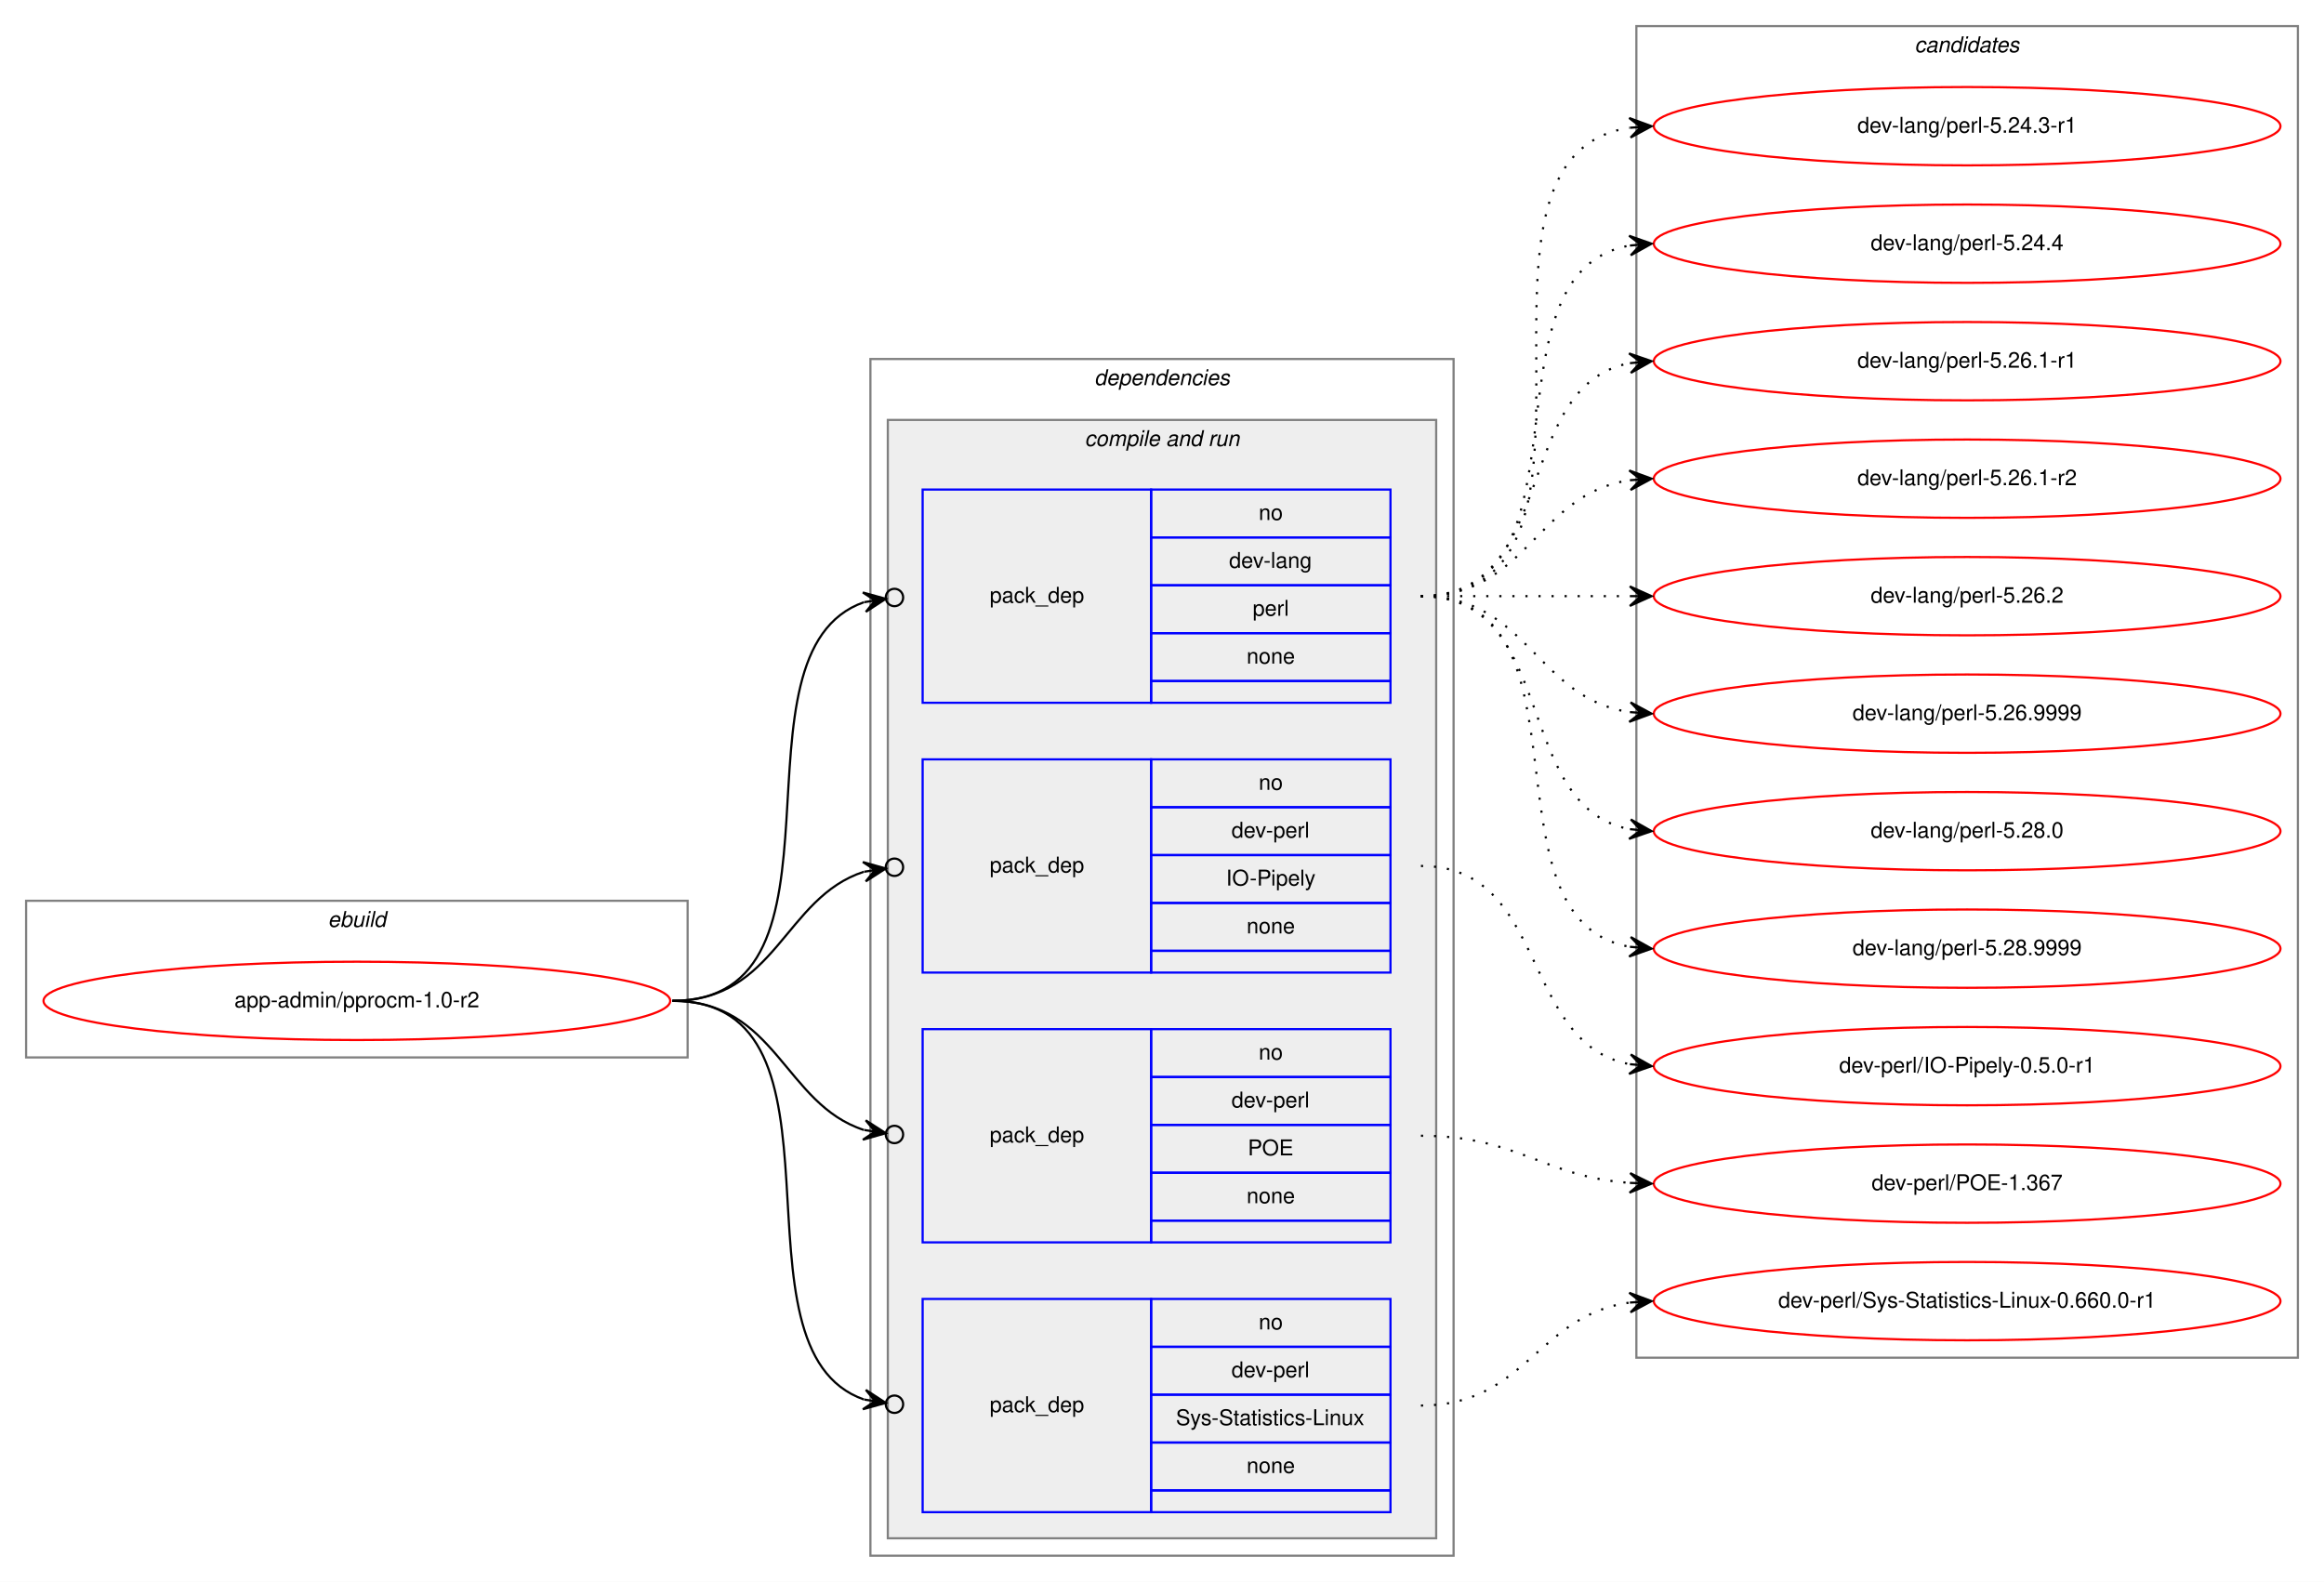
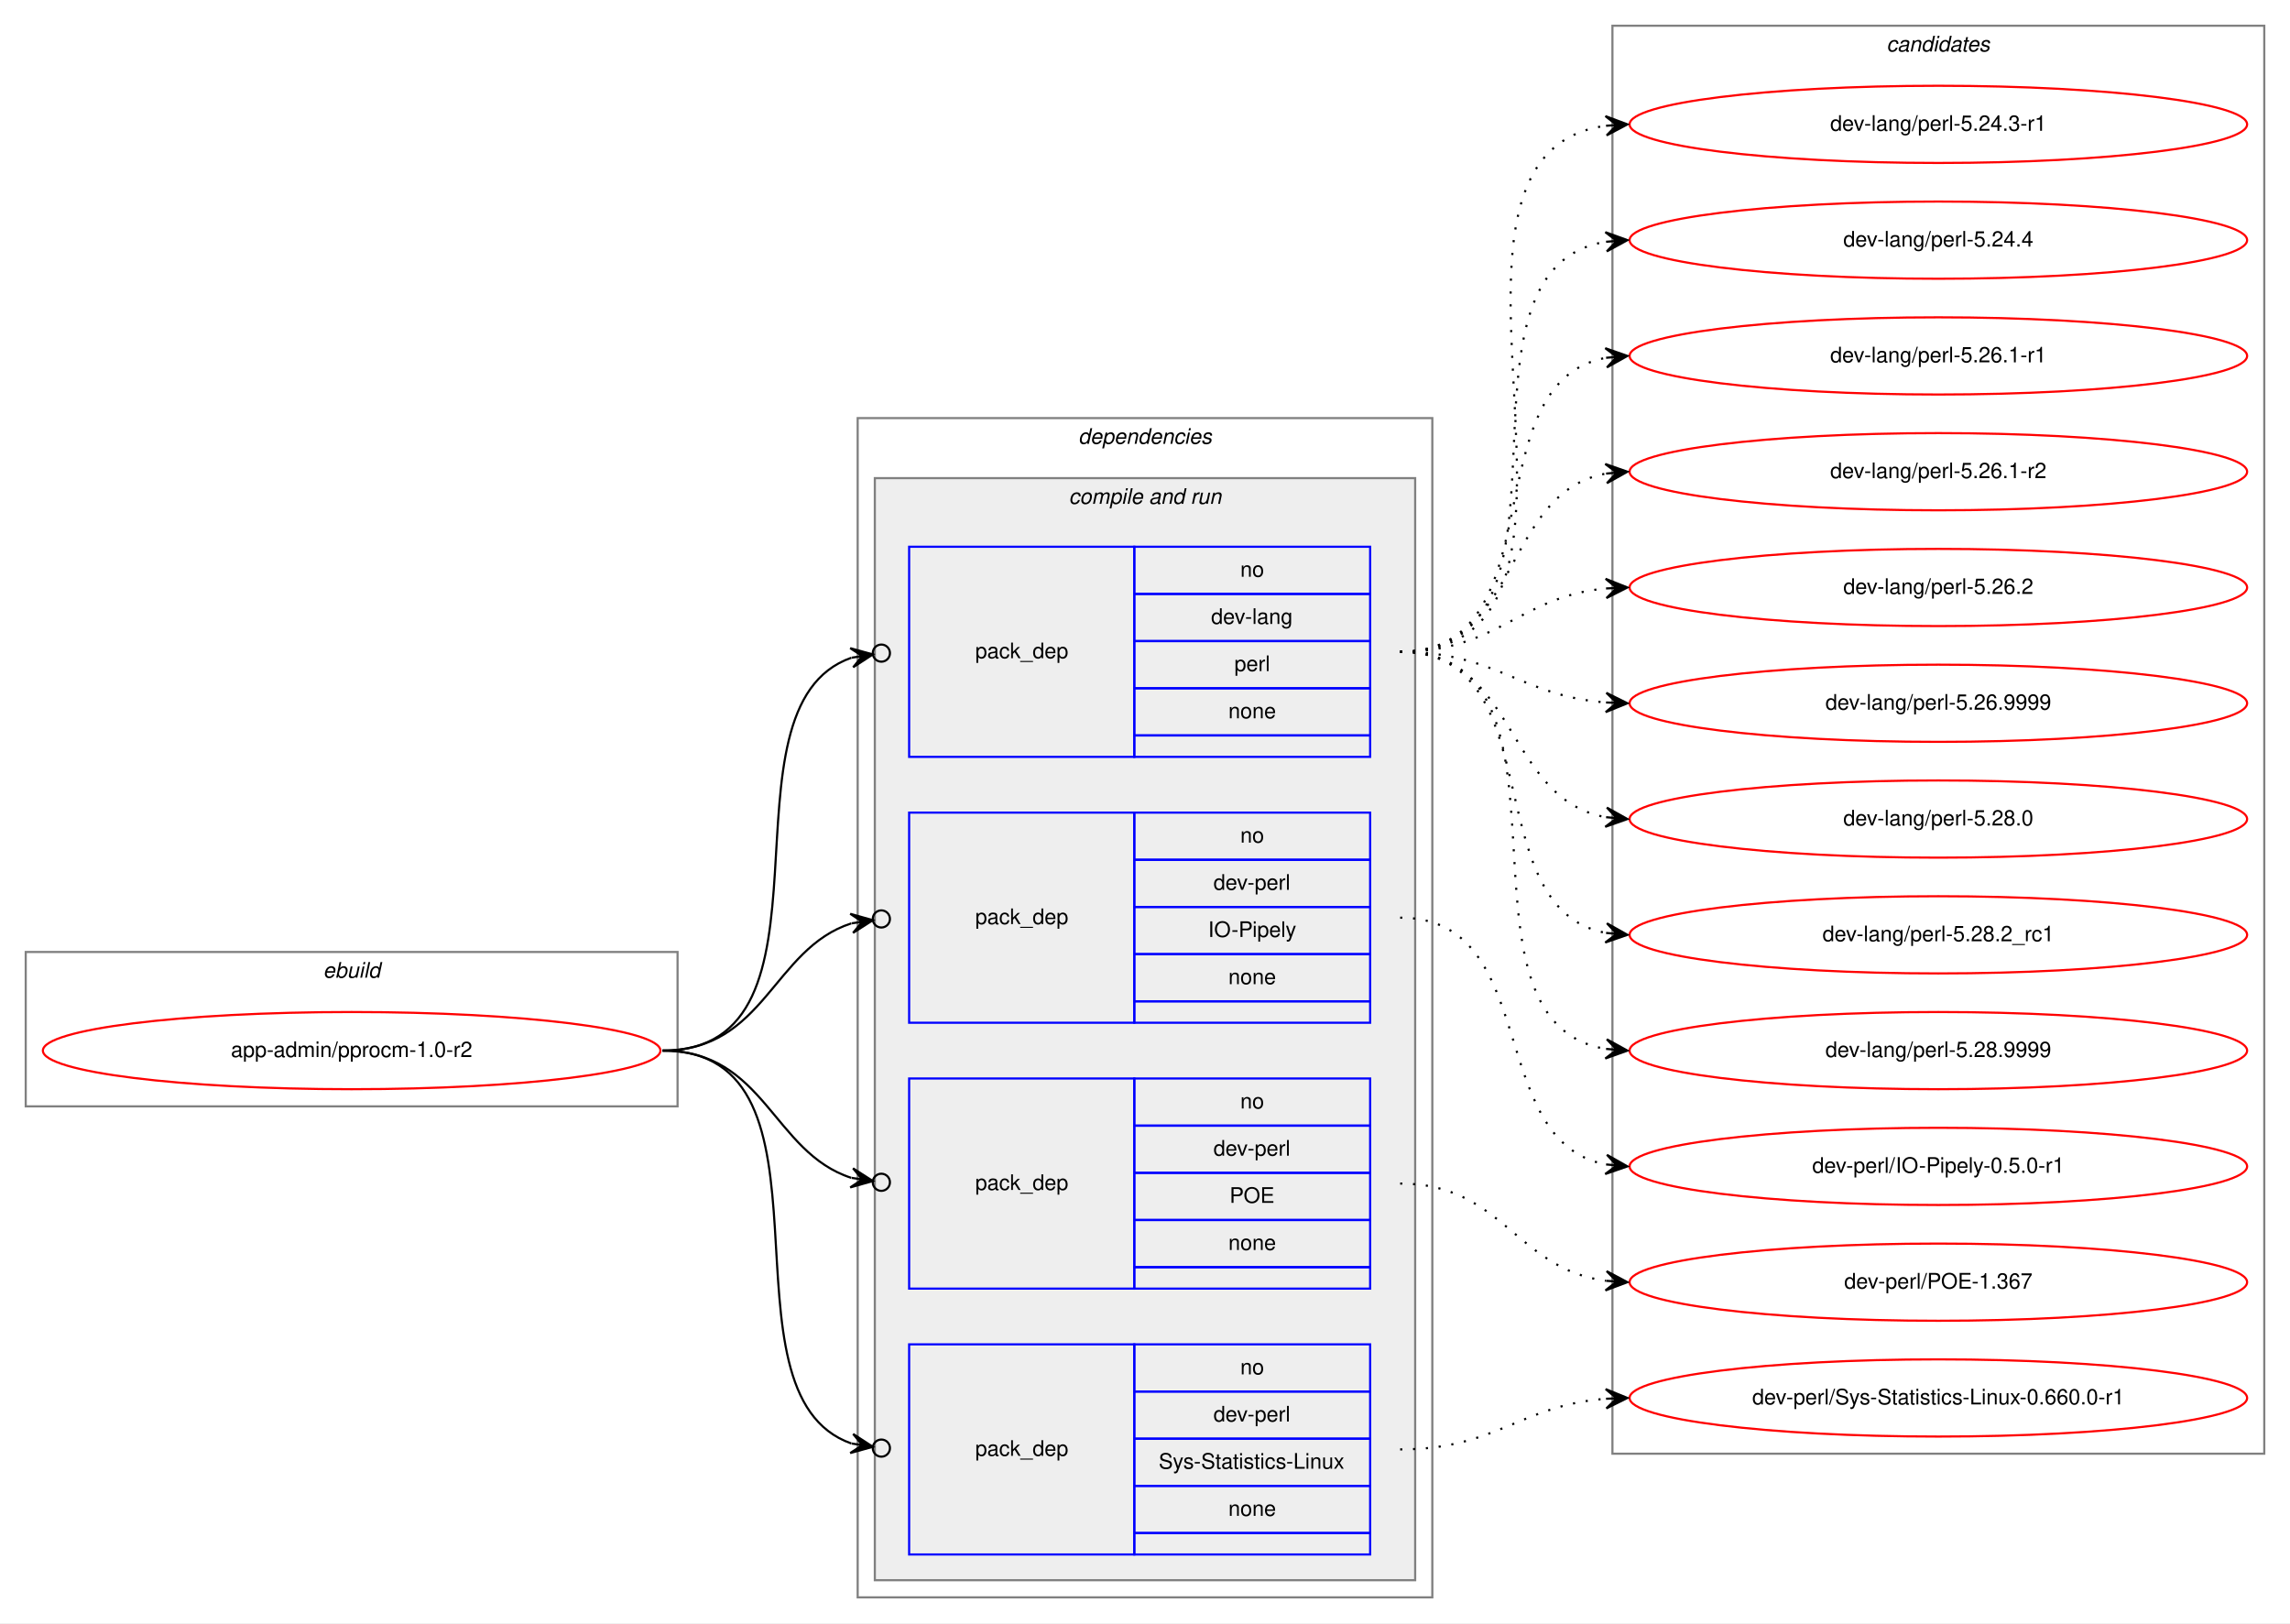
- <svg xmlns="http://www.w3.org/2000/svg" xmlns:xlink="http://www.w3.org/1999/xlink" width="1068pt" height="727pt" viewBox="0.00 0.00 1068.00 727.00">
-   <g id="graph0" class="graph" transform="scale(1 1) rotate(0) translate(4 723)">
-     <polygon fill="white" stroke="transparent" points="-4,4 -4,-723 1064,-723 1064,4 -4,4" />
+ <svg xmlns="http://www.w3.org/2000/svg" xmlns:xlink="http://www.w3.org/1999/xlink" width="1068pt" height="757pt" viewBox="0.00 0.00 1068.00 757.00">
+   <g id="graph0" class="graph" transform="scale(1 1) rotate(0) translate(4 753)">
+     <polygon fill="white" stroke="transparent" points="-4,4 -4,-753 1064,-753 1064,4 -4,4" />
    <g id="clust1" class="cluster">
      <polygon fill="none" stroke="gray" points="8,-237 8,-309 312,-309 312,-237 8,-237" />
      <text text-anchor="start" x="146.66" y="-297" font-family="Helvetica,sans-Serif" font-style="italic" font-size="10.00">ebuild</text>
    </g>
    <g id="clust2" class="cluster">
      <polygon fill="none" stroke="gray" points="396,-8 396,-558 664,-558 664,-8 396,-8" />
      <text text-anchor="start" x="498.88" y="-546" font-family="Helvetica,sans-Serif" font-style="italic" font-size="10.00">dependencies</text>
    </g>
    <g id="clust4" class="cluster">
      <polygon fill="#eeeeee" stroke="gray" points="404,-16 404,-530 656,-530 656,-16 404,-16" />
      <text text-anchor="start" x="494.44" y="-518" font-family="Helvetica,sans-Serif" font-style="italic" font-size="10.00">compile and run</text>
    </g>
    <g id="clust10" class="cluster">
-       <polygon fill="none" stroke="gray" points="748,-99 748,-711 1052,-711 1052,-99 748,-99" />
-       <text text-anchor="start" x="875.82" y="-699" font-family="Helvetica,sans-Serif" font-style="italic" font-size="10.00">candidates</text>
+       <polygon fill="none" stroke="gray" points="748,-75 748,-741 1052,-741 1052,-75 748,-75" />
+       <text text-anchor="start" x="875.82" y="-729" font-family="Helvetica,sans-Serif" font-style="italic" font-size="10.00">candidates</text>
    </g>
    <g id="node1" class="node">
      <g id="a_node1">
        <a xlink:href="../app-admin/pprocm-1.0-r2.svg" xlink:title="app-admin/pprocm-1.0-r2">
          <ellipse fill="none" stroke="red" cx="160" cy="-263" rx="144" ry="18" />
          <text text-anchor="middle" x="160" y="-260" font-family="Helvetica,sans-Serif" font-size="10.00">app-admin/pprocm-1.0-r2</text>
        </a>
      </g>
    </g>
    <g id="node2" class="node">
      <polygon fill="none" stroke="blue" points="420,-400 420,-498 525,-498 525,-400 420,-400" />
      <text text-anchor="start" x="450.82" y="-446" font-family="Helvetica,sans-Serif" font-size="10.00">pack_dep</text>
      <polygon fill="none" stroke="blue" points="525,-476 525,-498 635,-498 635,-476 525,-476" />
      <text text-anchor="start" x="574.44" y="-484" font-family="Helvetica,sans-Serif" font-size="10.00">no</text>
      <polygon fill="none" stroke="blue" points="525,-454 525,-476 635,-476 635,-454 525,-454" />
      <text text-anchor="start" x="560.83" y="-462" font-family="Helvetica,sans-Serif" font-size="10.00">dev-lang</text>
      <polygon fill="none" stroke="blue" points="525,-432 525,-454 635,-454 635,-432 525,-432" />
      <text text-anchor="start" x="571.67" y="-440" font-family="Helvetica,sans-Serif" font-size="10.00">perl</text>
      <polygon fill="none" stroke="blue" points="525,-410 525,-432 635,-432 635,-410 525,-410" />
      <text text-anchor="start" x="568.88" y="-418" font-family="Helvetica,sans-Serif" font-size="10.00">none</text>
      <polygon fill="none" stroke="blue" points="525,-400 525,-410 635,-410 635,-400 525,-400" />
    </g>
    <g id="edge1" class="edge">
      <path fill="none" stroke="black" d="M305,-263C393.27,-263 327.1,-423.09 393.05,-446.23" />
      <ellipse fill="none" stroke="black" cx="407.05" cy="-448.39" rx="4" ry="4" />
      <polygon fill="black" stroke="black" points="403.09,-447.78 392.52,-450.7 398.15,-447.01 393.21,-446.25 393.21,-446.25 393.21,-446.25 398.15,-447.01 393.9,-441.8 403.09,-447.78 403.09,-447.78" />
    </g>
    <g id="node3" class="node">
      <polygon fill="none" stroke="blue" points="420,-276 420,-374 525,-374 525,-276 420,-276" />
      <text text-anchor="start" x="450.82" y="-322" font-family="Helvetica,sans-Serif" font-size="10.00">pack_dep</text>
      <polygon fill="none" stroke="blue" points="525,-352 525,-374 635,-374 635,-352 525,-352" />
      <text text-anchor="start" x="574.44" y="-360" font-family="Helvetica,sans-Serif" font-size="10.00">no</text>
      <polygon fill="none" stroke="blue" points="525,-330 525,-352 635,-352 635,-330 525,-330" />
      <text text-anchor="start" x="561.94" y="-338" font-family="Helvetica,sans-Serif" font-size="10.00">dev-perl</text>
      <polygon fill="none" stroke="blue" points="525,-308 525,-330 635,-330 635,-308 525,-308" />
      <text text-anchor="start" x="559.44" y="-316" font-family="Helvetica,sans-Serif" font-size="10.00">IO-Pipely</text>
      <polygon fill="none" stroke="blue" points="525,-286 525,-308 635,-308 635,-286 525,-286" />
      <text text-anchor="start" x="568.88" y="-294" font-family="Helvetica,sans-Serif" font-size="10.00">none</text>
      <polygon fill="none" stroke="blue" points="525,-276 525,-286 635,-286 635,-276 525,-276" />
    </g>
    <g id="edge2" class="edge">
      <path fill="none" stroke="black" d="M305,-263C352.76,-263 356.31,-310.47 393.01,-322.34" />
      <ellipse fill="none" stroke="black" cx="407.04" cy="-324.41" rx="4" ry="4" />
      <polygon fill="black" stroke="black" points="403.09,-323.83 392.53,-326.81 398.14,-323.1 393.19,-322.36 393.19,-322.36 393.19,-322.36 398.14,-323.1 393.85,-317.91 403.09,-323.83 403.09,-323.83" />
    </g>
    <g id="node4" class="node">
      <polygon fill="none" stroke="blue" points="420,-152 420,-250 525,-250 525,-152 420,-152" />
      <text text-anchor="start" x="450.82" y="-198" font-family="Helvetica,sans-Serif" font-size="10.00">pack_dep</text>
      <polygon fill="none" stroke="blue" points="525,-228 525,-250 635,-250 635,-228 525,-228" />
      <text text-anchor="start" x="574.44" y="-236" font-family="Helvetica,sans-Serif" font-size="10.00">no</text>
      <polygon fill="none" stroke="blue" points="525,-206 525,-228 635,-228 635,-206 525,-206" />
      <text text-anchor="start" x="561.94" y="-214" font-family="Helvetica,sans-Serif" font-size="10.00">dev-perl</text>
      <polygon fill="none" stroke="blue" points="525,-184 525,-206 635,-206 635,-184 525,-184" />
      <text text-anchor="start" x="569.44" y="-192" font-family="Helvetica,sans-Serif" font-size="10.00">POE</text>
      <polygon fill="none" stroke="blue" points="525,-162 525,-184 635,-184 635,-162 525,-162" />
      <text text-anchor="start" x="568.88" y="-170" font-family="Helvetica,sans-Serif" font-size="10.00">none</text>
      <polygon fill="none" stroke="blue" points="525,-152 525,-162 635,-162 635,-152 525,-152" />
    </g>
    <g id="edge3" class="edge">
      <path fill="none" stroke="black" d="M305,-263C352.76,-263 356.31,-215.53 393.01,-203.66" />
      <ellipse fill="none" stroke="black" cx="407.04" cy="-201.59" rx="4" ry="4" />
      <polygon fill="black" stroke="black" points="403.09,-202.17 393.85,-208.09 398.14,-202.9 393.19,-203.64 393.19,-203.64 393.19,-203.64 398.14,-202.9 392.53,-199.19 403.09,-202.17 403.09,-202.17" />
    </g>
    <g id="node5" class="node">
      <polygon fill="none" stroke="blue" points="420,-28 420,-126 525,-126 525,-28 420,-28" />
      <text text-anchor="start" x="450.82" y="-74" font-family="Helvetica,sans-Serif" font-size="10.00">pack_dep</text>
      <polygon fill="none" stroke="blue" points="525,-104 525,-126 635,-126 635,-104 525,-104" />
      <text text-anchor="start" x="574.44" y="-112" font-family="Helvetica,sans-Serif" font-size="10.00">no</text>
      <polygon fill="none" stroke="blue" points="525,-82 525,-104 635,-104 635,-82 525,-82" />
      <text text-anchor="start" x="561.94" y="-90" font-family="Helvetica,sans-Serif" font-size="10.00">dev-perl</text>
      <polygon fill="none" stroke="blue" points="525,-60 525,-82 635,-82 635,-60 525,-60" />
      <text text-anchor="start" x="536.39" y="-68" font-family="Helvetica,sans-Serif" font-size="10.00">Sys-Statistics-Linux</text>
      <polygon fill="none" stroke="blue" points="525,-38 525,-60 635,-60 635,-38 525,-38" />
      <text text-anchor="start" x="568.88" y="-46" font-family="Helvetica,sans-Serif" font-size="10.00">none</text>
      <polygon fill="none" stroke="blue" points="525,-28 525,-38 635,-38 635,-28 525,-28" />
    </g>
    <g id="edge4" class="edge">
      <path fill="none" stroke="black" d="M305,-263C393.27,-263 327.1,-102.91 393.05,-79.77" />
      <ellipse fill="none" stroke="black" cx="407.05" cy="-77.61" rx="4" ry="4" />
      <polygon fill="black" stroke="black" points="403.09,-78.22 393.9,-84.2 398.15,-78.99 393.21,-79.75 393.21,-79.75 393.21,-79.75 398.15,-78.99 392.52,-75.3 403.09,-78.22 403.09,-78.22" />
    </g>
    <g id="node6" class="node">
      <g id="a_node6">
        <a xlink:href="../dev-lang/perl-5.24.3-r1.svg" xlink:title="dev-lang/perl-5.24.3-r1">
-           <ellipse fill="none" stroke="red" cx="900" cy="-665" rx="144" ry="18" />
-           <text text-anchor="middle" x="900" y="-662" font-family="Helvetica,sans-Serif" font-size="10.00">dev-lang/perl-5.24.3-r1</text>
+           <ellipse fill="none" stroke="red" cx="900" cy="-695" rx="144" ry="18" />
+           <text text-anchor="middle" x="900" y="-692" font-family="Helvetica,sans-Serif" font-size="10.00">dev-lang/perl-5.24.3-r1</text>
        </a>
      </g>
    </g>
    <g id="edge5" class="edge">
-       <path fill="none" stroke="black" stroke-dasharray="1,5" d="M649,-449C752.28,-449 655.19,-650.49 744.77,-664.26" />
-       <polygon fill="black" stroke="black" points="755,-665 744.7,-668.77 750.01,-664.64 745.03,-664.28 745.03,-664.28 745.03,-664.28 750.01,-664.64 745.35,-659.79 755,-665 755,-665" />
+       <path fill="none" stroke="black" stroke-dasharray="1,5" d="M649,-449C764.45,-449 643.72,-680.33 744.86,-694.34" />
+       <polygon fill="black" stroke="black" points="755,-695 744.73,-698.84 750.01,-694.67 745.02,-694.35 745.02,-694.35 745.02,-694.35 750.01,-694.67 745.31,-689.86 755,-695 755,-695" />
    </g>
    <g id="node7" class="node">
      <g id="a_node7">
        <a xlink:href="../dev-lang/perl-5.24.4.svg" xlink:title="dev-lang/perl-5.24.4">
-           <ellipse fill="none" stroke="red" cx="900" cy="-611" rx="144" ry="18" />
-           <text text-anchor="middle" x="900" y="-608" font-family="Helvetica,sans-Serif" font-size="10.00">dev-lang/perl-5.24.4</text>
+           <ellipse fill="none" stroke="red" cx="900" cy="-641" rx="144" ry="18" />
+           <text text-anchor="middle" x="900" y="-638" font-family="Helvetica,sans-Serif" font-size="10.00">dev-lang/perl-5.24.4</text>
        </a>
      </g>
    </g>
    <g id="edge6" class="edge">
-       <path fill="none" stroke="black" stroke-dasharray="1,5" d="M649,-449C731.35,-449 674.36,-597.38 744.73,-610.13" />
-       <polygon fill="black" stroke="black" points="755,-611 744.66,-614.64 750.02,-610.58 745.04,-610.15 745.04,-610.15 745.04,-610.15 750.02,-610.58 745.42,-605.67 755,-611 755,-611" />
+       <path fill="none" stroke="black" stroke-dasharray="1,5" d="M649,-449C742.86,-449 663.87,-627.01 744.9,-640.23" />
+       <polygon fill="black" stroke="black" points="755,-641 744.69,-644.72 750.01,-640.62 745.03,-640.24 745.03,-640.24 745.03,-640.24 750.01,-640.62 745.37,-635.75 755,-641 755,-641" />
    </g>
    <g id="node8" class="node">
      <g id="a_node8">
        <a xlink:href="../dev-lang/perl-5.26.1-r1.svg" xlink:title="dev-lang/perl-5.26.1-r1">
-           <ellipse fill="none" stroke="red" cx="900" cy="-557" rx="144" ry="18" />
-           <text text-anchor="middle" x="900" y="-554" font-family="Helvetica,sans-Serif" font-size="10.00">dev-lang/perl-5.26.1-r1</text>
+           <ellipse fill="none" stroke="red" cx="900" cy="-587" rx="144" ry="18" />
+           <text text-anchor="middle" x="900" y="-584" font-family="Helvetica,sans-Serif" font-size="10.00">dev-lang/perl-5.26.1-r1</text>
        </a>
      </g>
    </g>
    <g id="edge7" class="edge">
-       <path fill="none" stroke="black" stroke-dasharray="1,5" d="M649,-449C712.58,-449 690.58,-545.51 744.79,-556.07" />
-       <polygon fill="black" stroke="black" points="755,-557 744.63,-560.57 750.02,-556.54 745.04,-556.09 745.04,-556.09 745.04,-556.09 750.02,-556.54 745.45,-551.61 755,-557 755,-557" />
+       <path fill="none" stroke="black" stroke-dasharray="1,5" d="M649,-449C722.71,-449 681.95,-574.37 744.93,-586.12" />
+       <polygon fill="black" stroke="black" points="755,-587 744.65,-590.61 750.02,-586.56 745.04,-586.13 745.04,-586.13 745.04,-586.13 750.02,-586.56 745.43,-581.65 755,-587 755,-587" />
    </g>
    <g id="node9" class="node">
      <g id="a_node9">
        <a xlink:href="../dev-lang/perl-5.26.1-r2.svg" xlink:title="dev-lang/perl-5.26.1-r2">
-           <ellipse fill="none" stroke="red" cx="900" cy="-503" rx="144" ry="18" />
-           <text text-anchor="middle" x="900" y="-500" font-family="Helvetica,sans-Serif" font-size="10.00">dev-lang/perl-5.26.1-r2</text>
+           <ellipse fill="none" stroke="red" cx="900" cy="-533" rx="144" ry="18" />
+           <text text-anchor="middle" x="900" y="-530" font-family="Helvetica,sans-Serif" font-size="10.00">dev-lang/perl-5.26.1-r2</text>
        </a>
      </g>
    </g>
    <g id="edge8" class="edge">
-       <path fill="none" stroke="black" stroke-dasharray="1,5" d="M649,-449C698.26,-449 701.85,-495.87 744.86,-502.28" />
-       <polygon fill="black" stroke="black" points="755,-503 744.71,-506.78 750.01,-502.64 745.03,-502.29 745.03,-502.29 745.03,-502.29 750.01,-502.64 745.35,-497.8 755,-503 755,-503" />
+       <path fill="none" stroke="black" stroke-dasharray="1,5" d="M649,-449C705.47,-449 696.34,-523.14 744.87,-532.11" />
+       <polygon fill="black" stroke="black" points="755,-533 744.65,-536.61 750.02,-532.56 745.04,-532.13 745.04,-532.13 745.04,-532.13 750.02,-532.56 745.43,-527.65 755,-533 755,-533" />
    </g>
    <g id="node10" class="node">
      <g id="a_node10">
        <a xlink:href="../dev-lang/perl-5.26.2.svg" xlink:title="dev-lang/perl-5.26.2">
-           <ellipse fill="none" stroke="red" cx="900" cy="-449" rx="144" ry="18" />
-           <text text-anchor="middle" x="900" y="-446" font-family="Helvetica,sans-Serif" font-size="10.00">dev-lang/perl-5.26.2</text>
+           <ellipse fill="none" stroke="red" cx="900" cy="-479" rx="144" ry="18" />
+           <text text-anchor="middle" x="900" y="-476" font-family="Helvetica,sans-Serif" font-size="10.00">dev-lang/perl-5.26.2</text>
        </a>
      </g>
    </g>
    <g id="edge9" class="edge">
-       <path fill="none" stroke="black" stroke-dasharray="1,5" d="M649,-449C692.43,-449 705.83,-449 744.57,-449" />
-       <polygon fill="black" stroke="black" points="755,-449 745,-453.5 750,-449 745,-449 745,-449 745,-449 750,-449 745,-444.5 755,-449 755,-449" />
+       <path fill="none" stroke="black" stroke-dasharray="1,5" d="M649,-449C694.42,-449 704.66,-474.82 744.99,-478.55" />
+       <polygon fill="black" stroke="black" points="755,-479 744.81,-483.05 750,-478.78 745.01,-478.55 745.01,-478.55 745.01,-478.55 750,-478.78 745.21,-474.06 755,-479 755,-479" />
    </g>
    <g id="node11" class="node">
      <g id="a_node11">
        <a xlink:href="../dev-lang/perl-5.26.9999.svg" xlink:title="dev-lang/perl-5.26.9999">
-           <ellipse fill="none" stroke="red" cx="900" cy="-395" rx="144" ry="18" />
-           <text text-anchor="middle" x="900" y="-392" font-family="Helvetica,sans-Serif" font-size="10.00">dev-lang/perl-5.26.9999</text>
+           <ellipse fill="none" stroke="red" cx="900" cy="-425" rx="144" ry="18" />
+           <text text-anchor="middle" x="900" y="-422" font-family="Helvetica,sans-Serif" font-size="10.00">dev-lang/perl-5.26.9999</text>
        </a>
      </g>
    </g>
    <g id="edge10" class="edge">
-       <path fill="none" stroke="black" stroke-dasharray="1,5" d="M649,-449C698.26,-449 701.85,-402.13 744.86,-395.72" />
-       <polygon fill="black" stroke="black" points="755,-395 745.35,-400.2 750.01,-395.36 745.03,-395.71 745.03,-395.71 745.03,-395.71 750.01,-395.36 744.71,-391.22 755,-395 755,-395" />
+       <path fill="none" stroke="black" stroke-dasharray="1,5" d="M649,-449C693.72,-449 705.09,-428.43 744.86,-425.38" />
+       <polygon fill="black" stroke="black" points="755,-425 745.17,-429.87 750,-425.19 745.01,-425.37 745.01,-425.37 745.01,-425.37 750,-425.19 744.84,-420.87 755,-425 755,-425" />
    </g>
    <g id="node12" class="node">
      <g id="a_node12">
        <a xlink:href="../dev-lang/perl-5.28.0.svg" xlink:title="dev-lang/perl-5.28.0">
-           <ellipse fill="none" stroke="red" cx="900" cy="-341" rx="144" ry="18" />
-           <text text-anchor="middle" x="900" y="-338" font-family="Helvetica,sans-Serif" font-size="10.00">dev-lang/perl-5.28.0</text>
+           <ellipse fill="none" stroke="red" cx="900" cy="-371" rx="144" ry="18" />
+           <text text-anchor="middle" x="900" y="-368" font-family="Helvetica,sans-Serif" font-size="10.00">dev-lang/perl-5.28.0</text>
        </a>
      </g>
    </g>
    <g id="edge11" class="edge">
-       <path fill="none" stroke="black" stroke-dasharray="1,5" d="M649,-449C712.58,-449 690.58,-352.49 744.79,-341.93" />
-       <polygon fill="black" stroke="black" points="755,-341 745.45,-346.39 750.02,-341.46 745.04,-341.91 745.04,-341.91 745.04,-341.91 750.02,-341.46 744.63,-337.43 755,-341 755,-341" />
+       <path fill="none" stroke="black" stroke-dasharray="1,5" d="M649,-449C703.84,-449 697.61,-380.45 744.81,-371.88" />
+       <polygon fill="black" stroke="black" points="755,-371 745.42,-376.34 750.02,-371.43 745.04,-371.86 745.04,-371.86 745.04,-371.86 750.02,-371.43 744.65,-367.37 755,-371 755,-371" />
    </g>
    <g id="node13" class="node">
      <g id="a_node13">
-         <a xlink:href="../dev-lang/perl-5.28.9999.svg" xlink:title="dev-lang/perl-5.28.9999">
-           <ellipse fill="none" stroke="red" cx="900" cy="-287" rx="144" ry="18" />
-           <text text-anchor="middle" x="900" y="-284" font-family="Helvetica,sans-Serif" font-size="10.00">dev-lang/perl-5.28.9999</text>
+         <a xlink:href="../dev-lang/perl-5.28.2_rc1.svg" xlink:title="dev-lang/perl-5.28.2_rc1">
+           <ellipse fill="none" stroke="red" cx="900" cy="-317" rx="144" ry="18" />
+           <text text-anchor="middle" x="900" y="-314" font-family="Helvetica,sans-Serif" font-size="10.00">dev-lang/perl-5.28.2_rc1</text>
        </a>
      </g>
    </g>
    <g id="edge12" class="edge">
-       <path fill="none" stroke="black" stroke-dasharray="1,5" d="M649,-449C731.35,-449 674.36,-300.62 744.73,-287.87" />
-       <polygon fill="black" stroke="black" points="755,-287 745.42,-292.33 750.02,-287.42 745.04,-287.85 745.04,-287.85 745.04,-287.85 750.02,-287.42 744.66,-283.36 755,-287 755,-287" />
+       <path fill="none" stroke="black" stroke-dasharray="1,5" d="M649,-449C720.57,-449 683.82,-329.58 744.81,-317.91" />
+       <polygon fill="black" stroke="black" points="755,-317 745.44,-322.37 750.02,-317.45 745.04,-317.89 745.04,-317.89 745.04,-317.89 750.02,-317.45 744.64,-313.41 755,-317 755,-317" />
    </g>
    <g id="node14" class="node">
      <g id="a_node14">
-         <a xlink:href="../dev-perl/IO-Pipely-0.5.0-r1.svg" xlink:title="dev-perl/IO-Pipely-0.5.0-r1">
-           <ellipse fill="none" stroke="red" cx="900" cy="-233" rx="144" ry="18" />
-           <text text-anchor="middle" x="900" y="-230" font-family="Helvetica,sans-Serif" font-size="10.00">dev-perl/IO-Pipely-0.5.0-r1</text>
+         <a xlink:href="../dev-lang/perl-5.28.9999.svg" xlink:title="dev-lang/perl-5.28.9999">
+           <ellipse fill="none" stroke="red" cx="900" cy="-263" rx="144" ry="18" />
+           <text text-anchor="middle" x="900" y="-260" font-family="Helvetica,sans-Serif" font-size="10.00">dev-lang/perl-5.28.9999</text>
        </a>
      </g>
    </g>
    <g id="edge13" class="edge">
-       <path fill="none" stroke="black" stroke-dasharray="1,5" d="M649,-325C707.73,-325 694.54,-243.47 744.84,-233.91" />
-       <polygon fill="black" stroke="black" points="755,-233 745.44,-238.37 750.02,-233.45 745.04,-233.89 745.04,-233.89 745.04,-233.89 750.02,-233.45 744.64,-229.41 755,-233 755,-233" />
+       <path fill="none" stroke="black" stroke-dasharray="1,5" d="M649,-449C740.43,-449 666.16,-277.25 744.65,-263.83" />
+       <polygon fill="black" stroke="black" points="755,-263 745.39,-268.28 750.02,-263.4 745.03,-263.8 745.03,-263.8 745.03,-263.8 750.02,-263.4 744.67,-259.31 755,-263 755,-263" />
    </g>
    <g id="node15" class="node">
      <g id="a_node15">
-         <a xlink:href="../dev-perl/POE-1.367.svg" xlink:title="dev-perl/POE-1.367">
-           <ellipse fill="none" stroke="red" cx="900" cy="-179" rx="144" ry="18" />
-           <text text-anchor="middle" x="900" y="-176" font-family="Helvetica,sans-Serif" font-size="10.00">dev-perl/POE-1.367</text>
+         <a xlink:href="../dev-perl/IO-Pipely-0.5.0-r1.svg" xlink:title="dev-perl/IO-Pipely-0.5.0-r1">
+           <ellipse fill="none" stroke="red" cx="900" cy="-209" rx="144" ry="18" />
+           <text text-anchor="middle" x="900" y="-206" font-family="Helvetica,sans-Serif" font-size="10.00">dev-perl/IO-Pipely-0.5.0-r1</text>
        </a>
      </g>
    </g>
    <g id="edge14" class="edge">
-       <path fill="none" stroke="black" stroke-dasharray="1,5" d="M649,-201C693.54,-201 705.22,-182.14 744.89,-179.35" />
-       <polygon fill="black" stroke="black" points="755,-179 745.16,-183.84 750,-179.17 745.01,-179.34 745.01,-179.34 745.01,-179.34 750,-179.17 744.85,-174.84 755,-179 755,-179" />
+       <path fill="none" stroke="black" stroke-dasharray="1,5" d="M649,-325C715.16,-325 688.43,-220.91 744.78,-209.93" />
+       <polygon fill="black" stroke="black" points="755,-209 745.45,-214.39 750.02,-209.46 745.04,-209.91 745.04,-209.91 745.04,-209.91 750.02,-209.46 744.63,-205.43 755,-209 755,-209" />
    </g>
    <g id="node16" class="node">
      <g id="a_node16">
+         <a xlink:href="../dev-perl/POE-1.367.svg" xlink:title="dev-perl/POE-1.367">
+           <ellipse fill="none" stroke="red" cx="900" cy="-155" rx="144" ry="18" />
+           <text text-anchor="middle" x="900" y="-152" font-family="Helvetica,sans-Serif" font-size="10.00">dev-perl/POE-1.367</text>
+         </a>
+       </g>
+     </g>
+     <g id="edge15" class="edge">
+       <path fill="none" stroke="black" stroke-dasharray="1,5" d="M649,-201C696.74,-201 702.94,-161.24 744.85,-155.65" />
+       <polygon fill="black" stroke="black" points="755,-155 745.31,-160.13 750.01,-155.32 745.02,-155.64 745.02,-155.64 745.02,-155.64 750.01,-155.32 744.73,-151.15 755,-155 755,-155" />
+     </g>
+     <g id="node17" class="node">
+       <g id="a_node17">
        <a xlink:href="../dev-perl/Sys-Statistics-Linux-0.660.0-r1.svg" xlink:title="dev-perl/Sys-Statistics-Linux-0.660.0-r1">
-           <ellipse fill="none" stroke="red" cx="900" cy="-125" rx="144" ry="18" />
-           <text text-anchor="middle" x="900" y="-122" font-family="Helvetica,sans-Serif" font-size="10.00">dev-perl/Sys-Statistics-Linux-0.660.0-r1</text>
-         </a>
-       </g>
-     </g>
-     <g id="edge15" class="edge">
-       <path fill="none" stroke="black" stroke-dasharray="1,5" d="M649,-77C697.08,-77 702.68,-118.49 744.79,-124.32" />
-       <polygon fill="black" stroke="black" points="755,-125 744.72,-128.83 750.01,-124.67 745.02,-124.34 745.02,-124.34 745.02,-124.34 750.01,-124.67 745.32,-119.85 755,-125 755,-125" />
+           <ellipse fill="none" stroke="red" cx="900" cy="-101" rx="144" ry="18" />
+           <text text-anchor="middle" x="900" y="-98" font-family="Helvetica,sans-Serif" font-size="10.00">dev-perl/Sys-Statistics-Linux-0.660.0-r1</text>
+         </a>
+       </g>
+     </g>
+     <g id="edge16" class="edge">
+       <path fill="none" stroke="black" stroke-dasharray="1,5" d="M649,-77C693.72,-77 705.09,-97.57 744.86,-100.62" />
+       <polygon fill="black" stroke="black" points="755,-101 744.84,-105.13 750,-100.81 745.01,-100.63 745.01,-100.63 745.01,-100.63 750,-100.81 745.17,-96.13 755,-101 755,-101" />
    </g>
  </g>
</svg>
